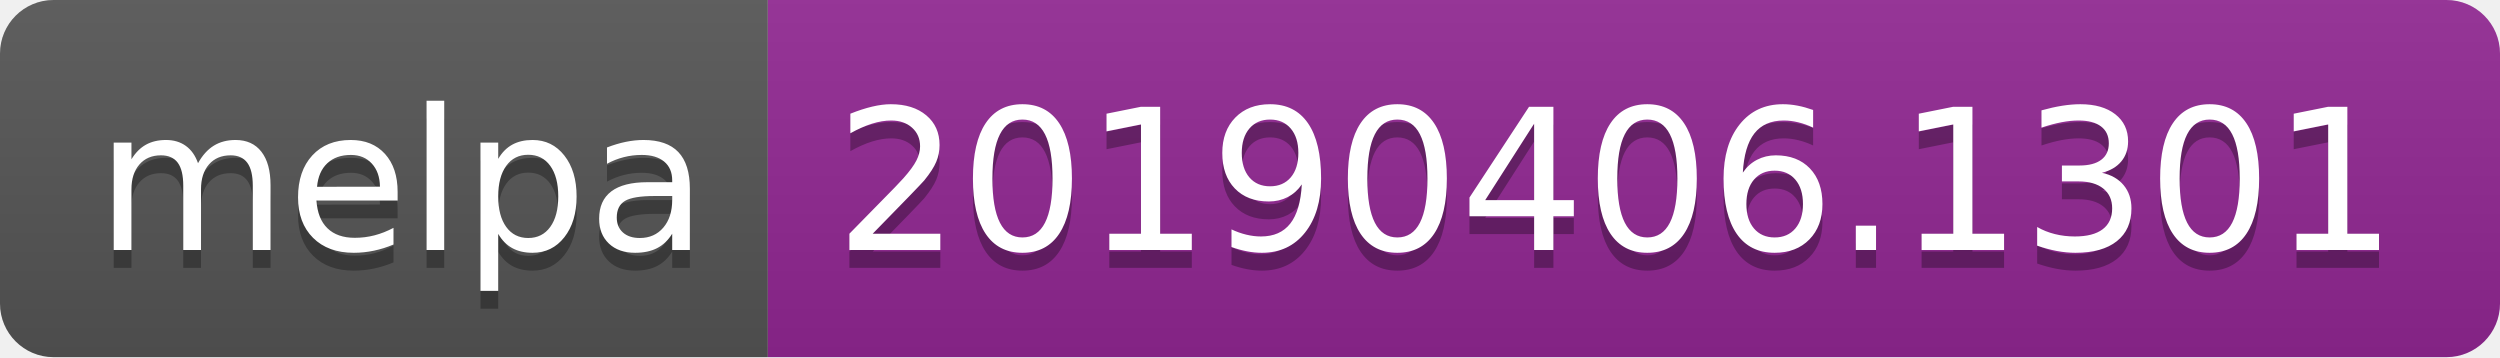
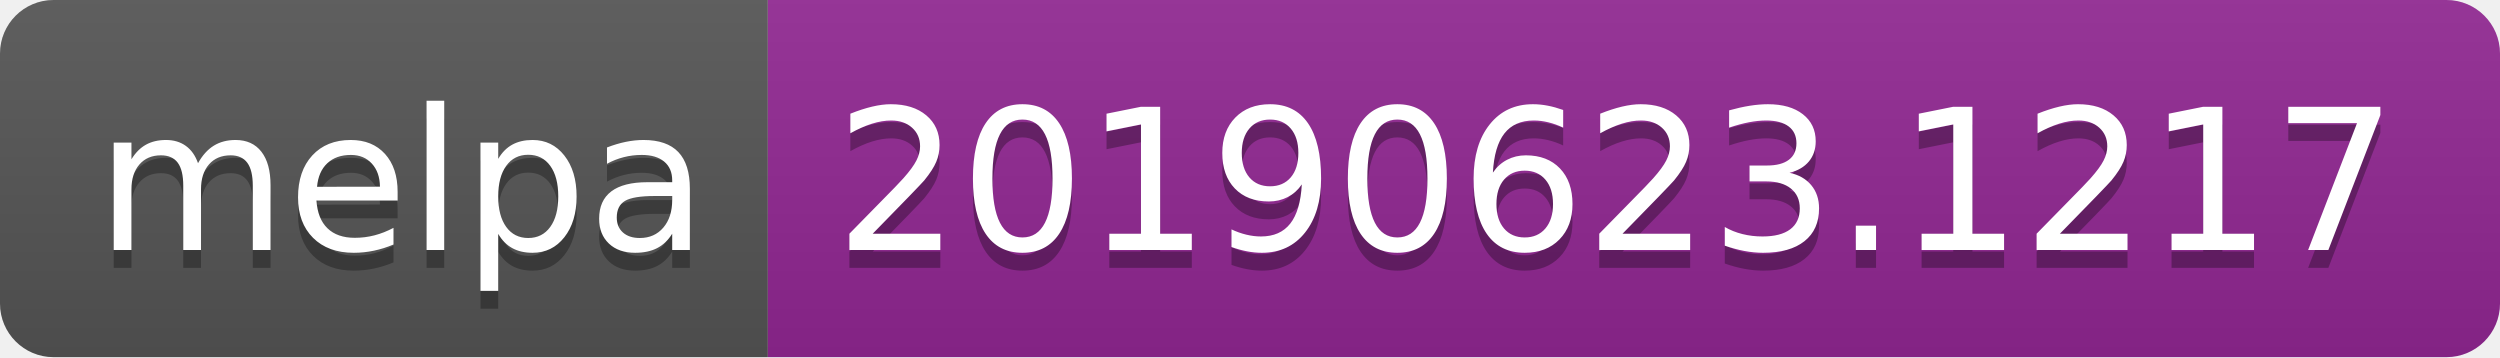
<svg xmlns="http://www.w3.org/2000/svg" width="140" height="20">
  <linearGradient id="b" x2="0" y2="100%">
    <stop offset="0" stop-color="#bbb" stop-opacity=".1" />
    <stop offset="1" stop-opacity=".1" />
  </linearGradient>
  <clipPath id="a">
    <rect width="140" height="20" rx="3" fill="#fff" />
  </clipPath>
  <g clip-path="url(#a)">
    <path fill="#555" d="M0 0h43v20H0z" />
    <path fill="#922793" d="M43 0h97v20H43z" />
    <path fill="url(#b)" d="M0 0h140v20H0z" />
  </g>
  <g fill="#fff" text-anchor="middle" font-family="DejaVu Sans,Verdana,Geneva,sans-serif" font-size="110">
    <text x="225" y="150" fill="#010101" fill-opacity=".3" transform="scale(.1)" textLength="330">melpa</text>
    <text x="225" y="140" transform="scale(.1)" textLength="330">melpa</text>
-     <text x="905" y="150" fill="#010101" fill-opacity=".3" transform="scale(.1)" textLength="870">20190406.1301</text>
-     <text x="905" y="140" transform="scale(.1)" textLength="870">20190406.1301</text>
+     <text x="905" y="150" fill="#010101" fill-opacity=".3" transform="scale(.1)" textLength="870">20190623.1217</text>
+     <text x="905" y="140" transform="scale(.1)" textLength="870">20190623.1217</text>
  </g>
</svg>
